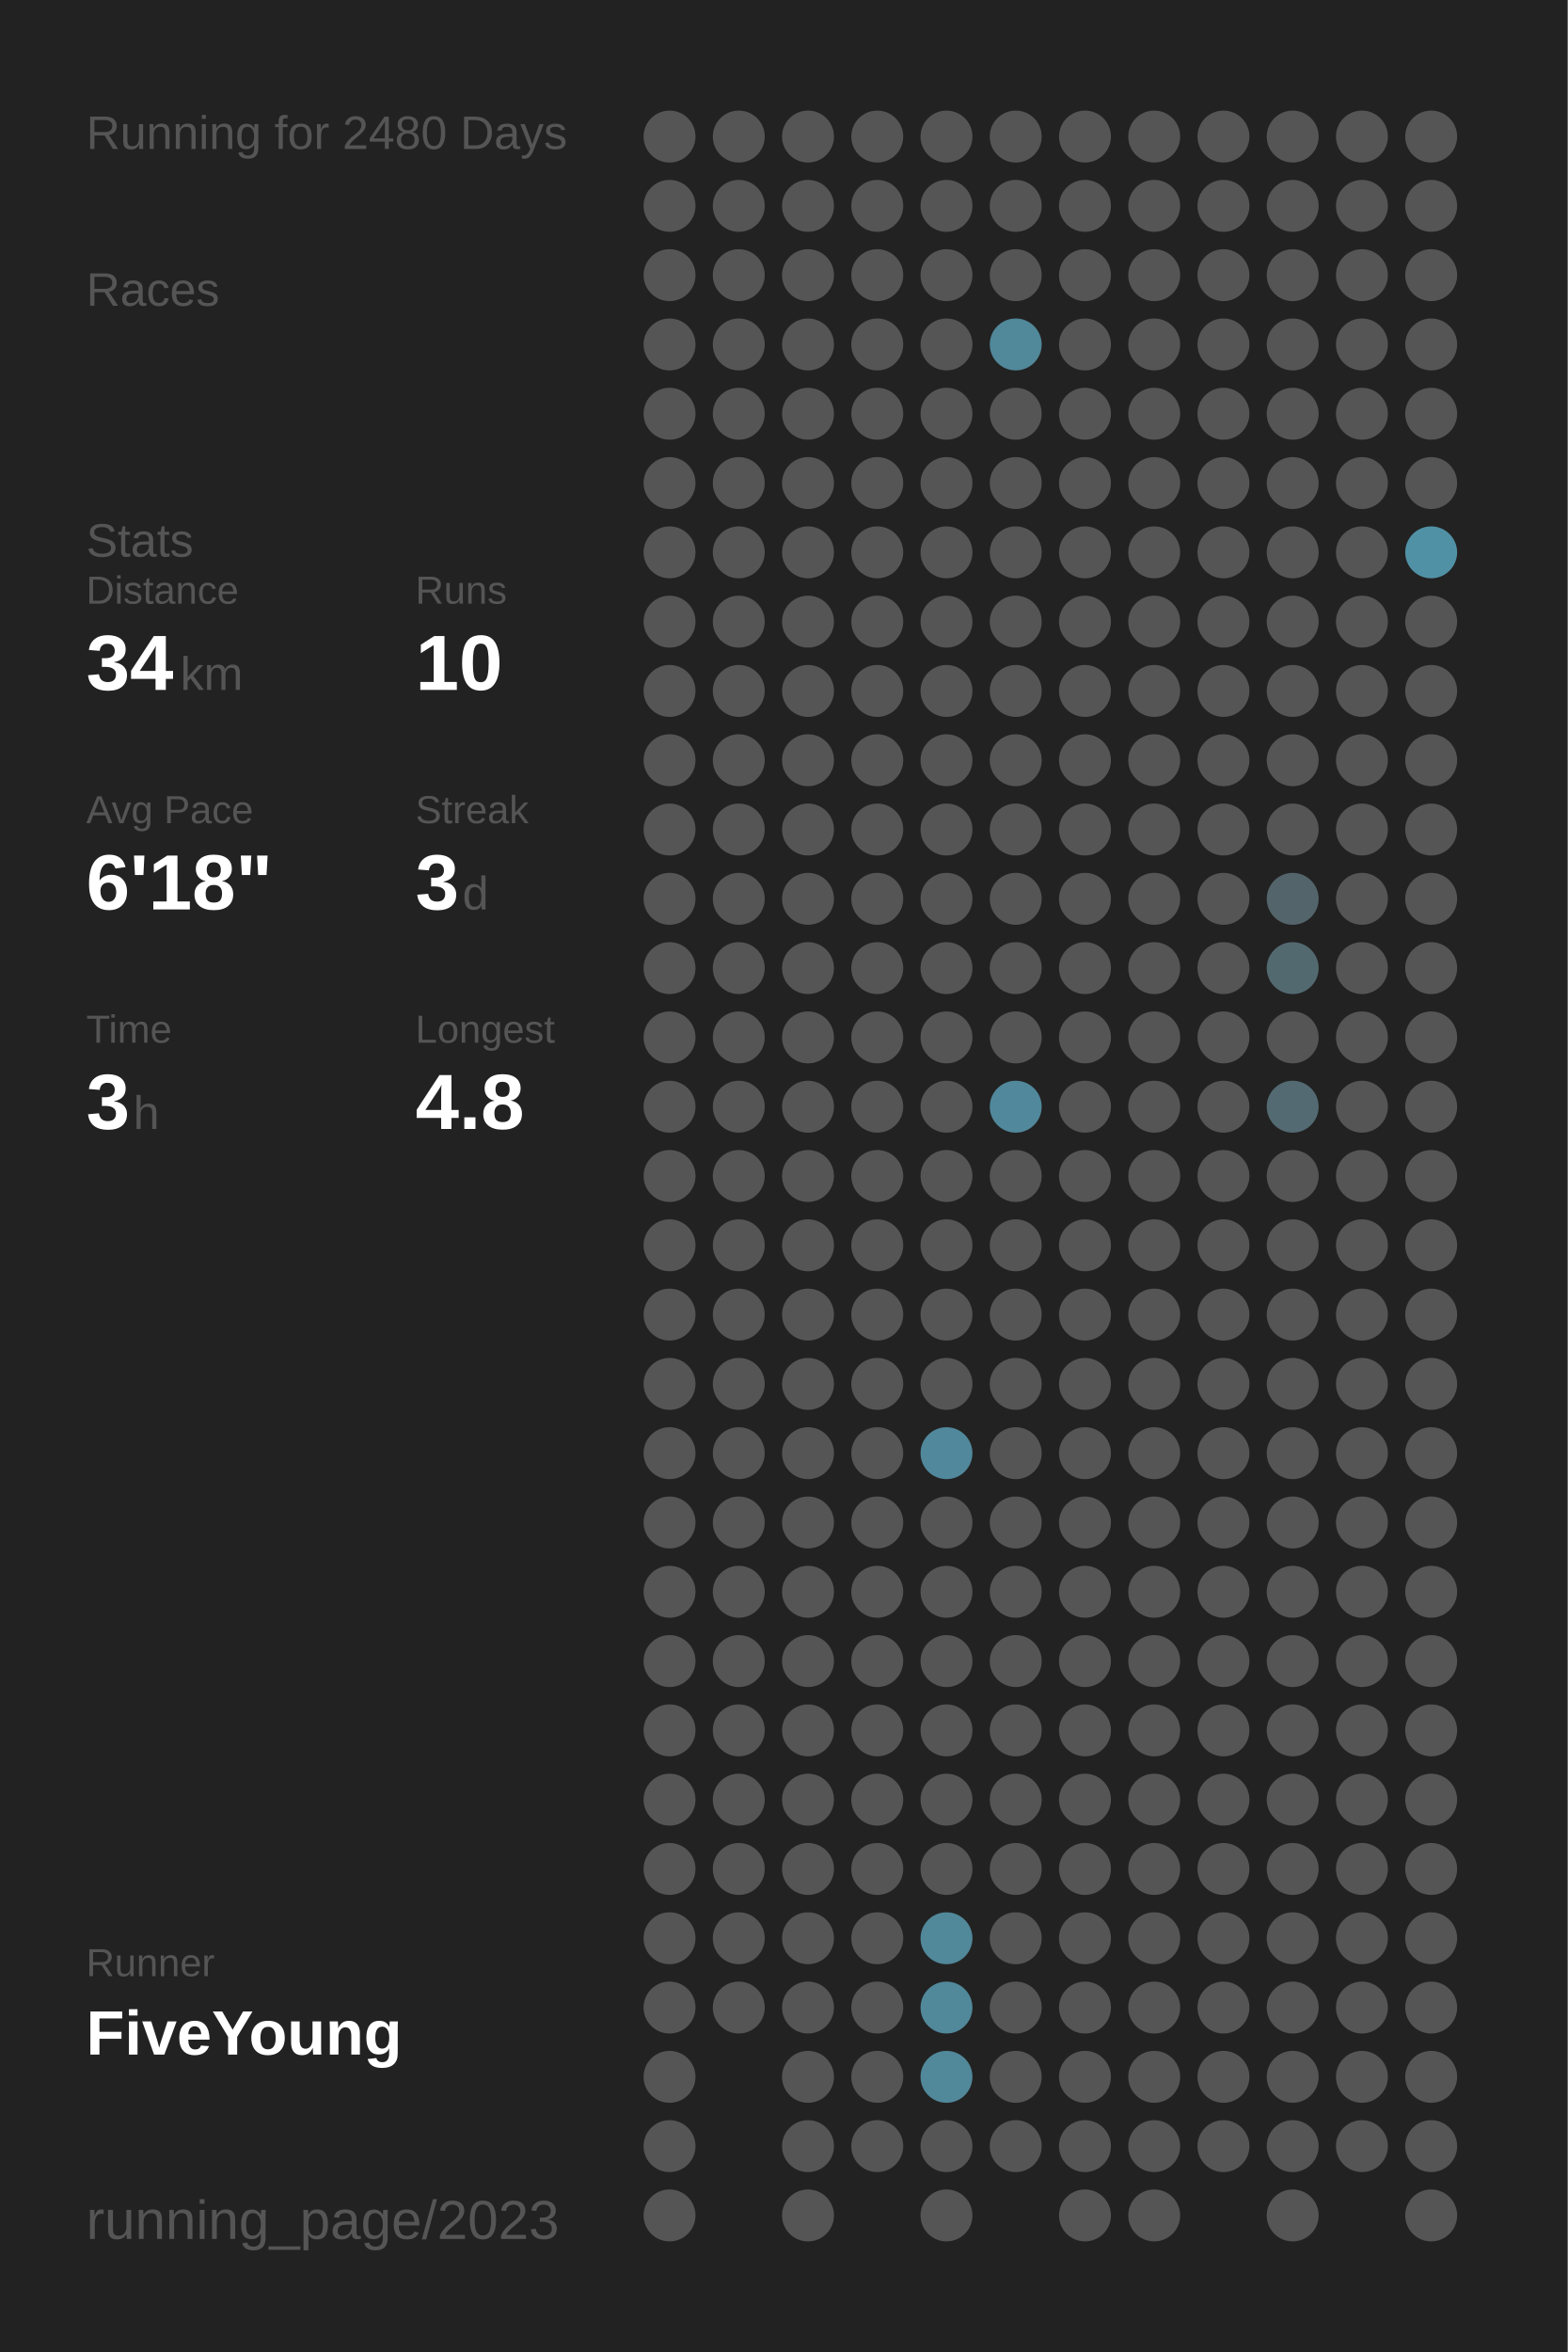
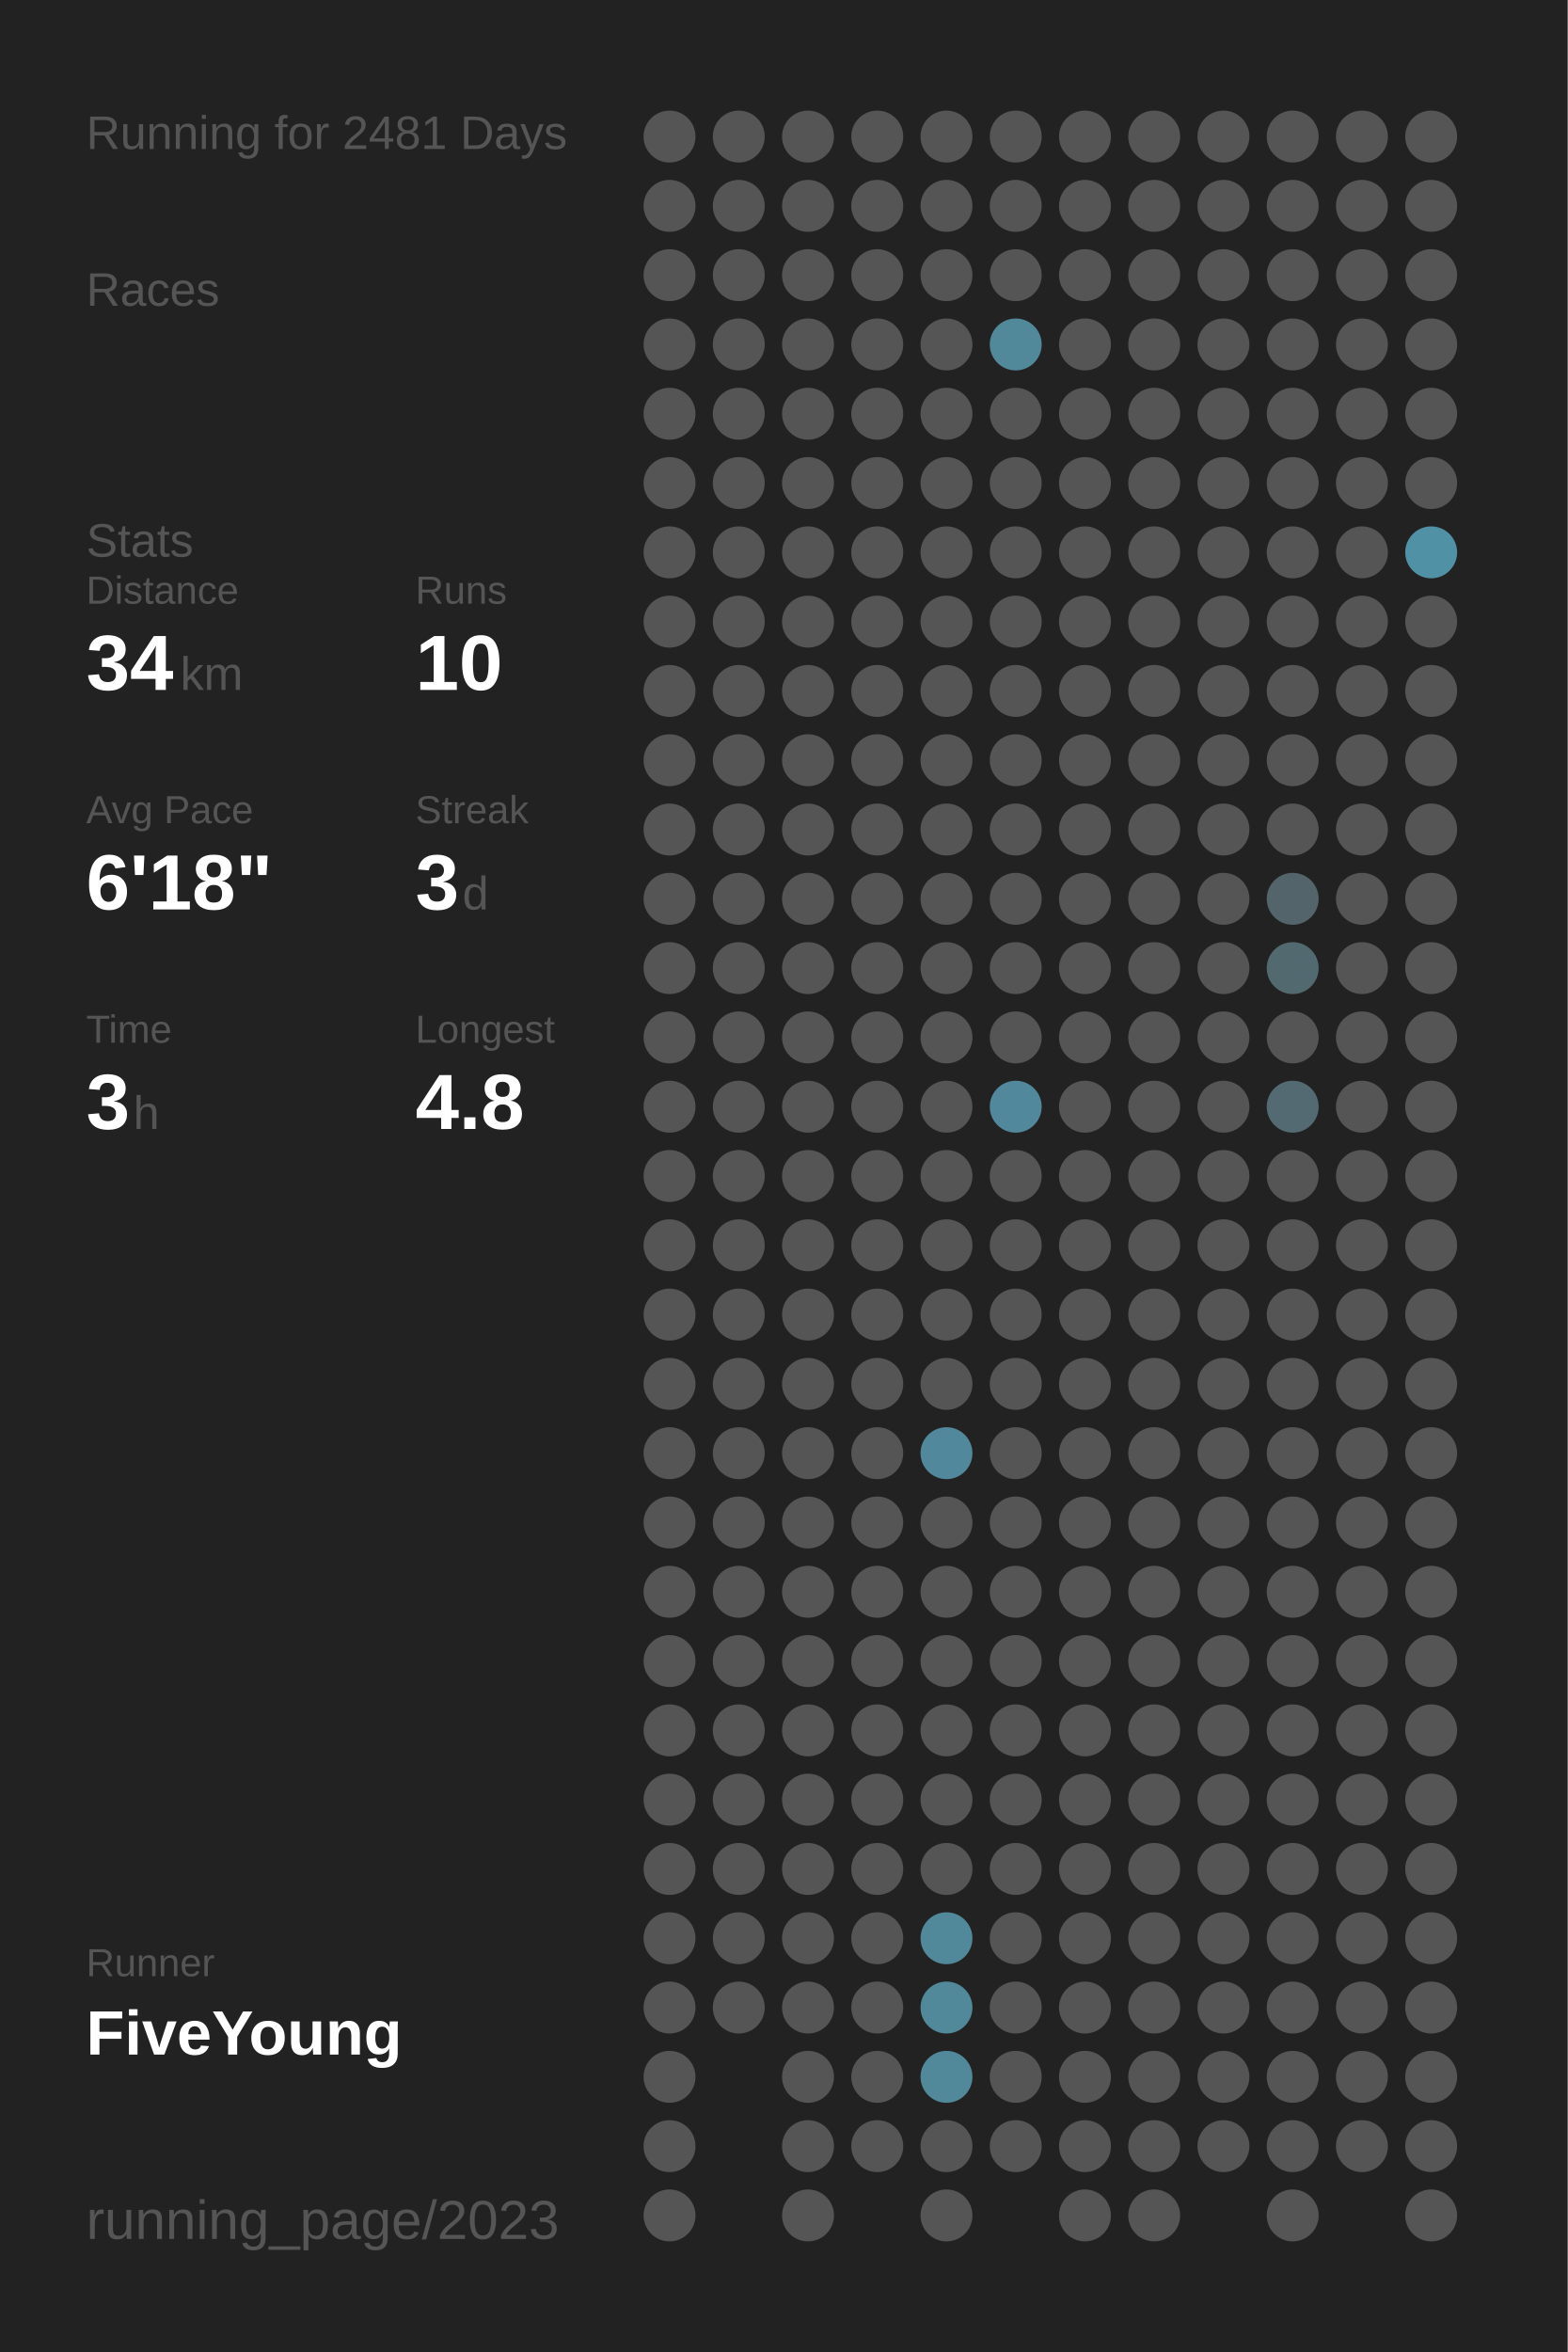
<svg xmlns="http://www.w3.org/2000/svg" baseProfile="full" height="300mm" version="1.1" viewBox="0,0,200,300" width="200mm">
  <defs />
  <rect fill="#222222" height="300" width="200" x="0" y="0" />
-   <text fill="#555555" style="font-size:6px; font-family:Arial;" x="11" y="19">Running for 2480 Days</text>
+   <text fill="#555555" style="font-size:6px; font-family:Arial;" x="11" y="19">Running for 2481 Days</text>
  <text fill="#555555" style="font-size:6px; font-family:Arial;" x="11" y="39">Races</text>
  <text fill="#555555" style="font-size:6px; font-family:Arial;" x="11" y="71">Stats</text>
  <text fill="#555555" style="font-size:5px; font-family:Arial;" x="11" y="77">Distance</text>
  <text fill="#FFFFFF" style="font-size:10px; font-family:Arial; font-weight:bold;" x="11" y="88">34</text>
  <text fill="#555555" style="font-size:6px; font-family:Arial;" x="23" y="88">km</text>
  <text fill="#555555" style="font-size:5px; font-family:Arial;" x="53" y="77">Runs</text>
  <text fill="#FFFFFF" style="font-size:10px; font-family:Arial; font-weight:bold;" x="53" y="88">10</text>
  <text fill="#555555" style="font-size:5px; font-family:Arial;" x="11" y="105">Avg Pace</text>
  <text fill="#FFFFFF" style="font-size:10px; font-family:Arial; font-weight:bold;" x="11" y="116">6'18"</text>
  <text fill="#555555" style="font-size:5px; font-family:Arial;" x="53" y="105">Streak</text>
  <text fill="#FFFFFF" style="font-size:10px; font-family:Arial; font-weight:bold;" x="53" y="116">3</text>
  <text fill="#555555" style="font-size:6px; font-family:Arial;" x="59" y="116">d</text>
  <text fill="#555555" style="font-size:5px; font-family:Arial;" x="11" y="133">Time</text>
  <text fill="#FFFFFF" style="font-size:10px; font-family:Arial; font-weight:bold;" x="11" y="144">3</text>
  <text fill="#555555" style="font-size:6px; font-family:Arial;" x="17" y="144">h</text>
  <text fill="#555555" style="font-size:5px; font-family:Arial;" x="53" y="133">Longest</text>
  <text fill="#FFFFFF" style="font-size:10px; font-family:Arial; font-weight:bold;" x="53" y="144">4.8</text>
  <text fill="#555555" style="font-size:5px; font-family:Arial;" x="11" y="252.065">Runner</text>
  <text fill="#FFFFFF" style="font-size:8px; font-family:Arial; font-weight:bold;" x="11" y="262.065">FiveYoung</text>
  <text fill="#555555" style="font-size:7px; font-family:Arial;" x="11" y="285.581">running_page/2023</text>
  <circle cx="85.417" cy="17.419" fill="#555555" r="3.312" />
  <circle cx="85.417" cy="26.258" fill="#555555" r="3.312" />
  <circle cx="85.417" cy="35.097" fill="#555555" r="3.312" />
  <circle cx="85.417" cy="43.935" fill="#555555" r="3.312" />
  <circle cx="85.417" cy="52.774" fill="#555555" r="3.312" />
  <circle cx="85.417" cy="61.613" fill="#555555" r="3.312" />
  <circle cx="85.417" cy="70.452" fill="#555555" r="3.312" />
  <circle cx="85.417" cy="79.29" fill="#555555" r="3.312" />
  <circle cx="85.417" cy="88.129" fill="#555555" r="3.312" />
  <circle cx="85.417" cy="96.968" fill="#555555" r="3.312" />
  <circle cx="85.417" cy="105.806" fill="#555555" r="3.312" />
  <circle cx="85.417" cy="114.645" fill="#555555" r="3.312" />
  <circle cx="85.417" cy="123.484" fill="#555555" r="3.312" />
  <circle cx="85.417" cy="132.323" fill="#555555" r="3.312" />
  <circle cx="85.417" cy="141.161" fill="#555555" r="3.312" />
  <circle cx="85.417" cy="150" fill="#555555" r="3.312" />
  <circle cx="85.417" cy="158.839" fill="#555555" r="3.312" />
  <circle cx="85.417" cy="167.677" fill="#555555" r="3.312" />
  <circle cx="85.417" cy="176.516" fill="#555555" r="3.312" />
  <circle cx="85.417" cy="185.355" fill="#555555" r="3.312" />
  <circle cx="85.417" cy="194.194" fill="#555555" r="3.312" />
  <circle cx="85.417" cy="203.032" fill="#555555" r="3.312" />
  <circle cx="85.417" cy="211.871" fill="#555555" r="3.312" />
  <circle cx="85.417" cy="220.71" fill="#555555" r="3.312" />
  <circle cx="85.417" cy="229.548" fill="#555555" r="3.312" />
  <circle cx="85.417" cy="238.387" fill="#555555" r="3.312" />
  <circle cx="85.417" cy="247.226" fill="#555555" r="3.312" />
  <circle cx="85.417" cy="256.065" fill="#555555" r="3.312" />
  <circle cx="85.417" cy="264.903" fill="#555555" r="3.312" />
  <circle cx="85.417" cy="273.742" fill="#555555" r="3.312" />
  <circle cx="85.417" cy="282.581" fill="#555555" r="3.312" />
  <circle cx="94.25" cy="17.419" fill="#555555" r="3.312" />
  <circle cx="94.25" cy="26.258" fill="#555555" r="3.312" />
  <circle cx="94.25" cy="35.097" fill="#555555" r="3.312" />
  <circle cx="94.25" cy="43.935" fill="#555555" r="3.312" />
  <circle cx="94.25" cy="52.774" fill="#555555" r="3.312" />
  <circle cx="94.25" cy="61.613" fill="#555555" r="3.312" />
  <circle cx="94.25" cy="70.452" fill="#555555" r="3.312" />
  <circle cx="94.25" cy="79.29" fill="#555555" r="3.312" />
  <circle cx="94.25" cy="88.129" fill="#555555" r="3.312" />
  <circle cx="94.25" cy="96.968" fill="#555555" r="3.312" />
  <circle cx="94.25" cy="105.806" fill="#555555" r="3.312" />
  <circle cx="94.25" cy="114.645" fill="#555555" r="3.312" />
  <circle cx="94.25" cy="123.484" fill="#555555" r="3.312" />
  <circle cx="94.25" cy="132.323" fill="#555555" r="3.312" />
  <circle cx="94.25" cy="141.161" fill="#555555" r="3.312" />
  <circle cx="94.25" cy="150" fill="#555555" r="3.312" />
  <circle cx="94.25" cy="158.839" fill="#555555" r="3.312" />
  <circle cx="94.25" cy="167.677" fill="#555555" r="3.312" />
  <circle cx="94.25" cy="176.516" fill="#555555" r="3.312" />
  <circle cx="94.25" cy="185.355" fill="#555555" r="3.312" />
  <circle cx="94.25" cy="194.194" fill="#555555" r="3.312" />
  <circle cx="94.25" cy="203.032" fill="#555555" r="3.312" />
  <circle cx="94.25" cy="211.871" fill="#555555" r="3.312" />
  <circle cx="94.25" cy="220.71" fill="#555555" r="3.312" />
  <circle cx="94.25" cy="229.548" fill="#555555" r="3.312" />
  <circle cx="94.25" cy="238.387" fill="#555555" r="3.312" />
  <circle cx="94.25" cy="247.226" fill="#555555" r="3.312" />
  <circle cx="94.25" cy="256.065" fill="#555555" r="3.312" />
  <circle cx="103.083" cy="17.419" fill="#555555" r="3.312" />
  <circle cx="103.083" cy="26.258" fill="#555555" r="3.312" />
  <circle cx="103.083" cy="35.097" fill="#555555" r="3.312" />
  <circle cx="103.083" cy="43.935" fill="#555555" r="3.312" />
  <circle cx="103.083" cy="52.774" fill="#555555" r="3.312" />
  <circle cx="103.083" cy="61.613" fill="#555555" r="3.312" />
  <circle cx="103.083" cy="70.452" fill="#555555" r="3.312" />
  <circle cx="103.083" cy="79.29" fill="#555555" r="3.312" />
  <circle cx="103.083" cy="88.129" fill="#555555" r="3.312" />
  <circle cx="103.083" cy="96.968" fill="#555555" r="3.312" />
  <circle cx="103.083" cy="105.806" fill="#555555" r="3.312" />
  <circle cx="103.083" cy="114.645" fill="#555555" r="3.312" />
  <circle cx="103.083" cy="123.484" fill="#555555" r="3.312" />
  <circle cx="103.083" cy="132.323" fill="#555555" r="3.312" />
  <circle cx="103.083" cy="141.161" fill="#555555" r="3.312" />
  <circle cx="103.083" cy="150" fill="#555555" r="3.312" />
  <circle cx="103.083" cy="158.839" fill="#555555" r="3.312" />
  <circle cx="103.083" cy="167.677" fill="#555555" r="3.312" />
  <circle cx="103.083" cy="176.516" fill="#555555" r="3.312" />
  <circle cx="103.083" cy="185.355" fill="#555555" r="3.312" />
  <circle cx="103.083" cy="194.194" fill="#555555" r="3.312" />
  <circle cx="103.083" cy="203.032" fill="#555555" r="3.312" />
  <circle cx="103.083" cy="211.871" fill="#555555" r="3.312" />
  <circle cx="103.083" cy="220.71" fill="#555555" r="3.312" />
  <circle cx="103.083" cy="229.548" fill="#555555" r="3.312" />
  <circle cx="103.083" cy="238.387" fill="#555555" r="3.312" />
  <circle cx="103.083" cy="247.226" fill="#555555" r="3.312" />
  <circle cx="103.083" cy="256.065" fill="#555555" r="3.312" />
  <circle cx="103.083" cy="264.903" fill="#555555" r="3.312" />
  <circle cx="103.083" cy="273.742" fill="#555555" r="3.312" />
  <circle cx="103.083" cy="282.581" fill="#555555" r="3.312" />
  <circle cx="111.917" cy="17.419" fill="#555555" r="3.312" />
  <circle cx="111.917" cy="26.258" fill="#555555" r="3.312" />
  <circle cx="111.917" cy="35.097" fill="#555555" r="3.312" />
  <circle cx="111.917" cy="43.935" fill="#555555" r="3.312" />
  <circle cx="111.917" cy="52.774" fill="#555555" r="3.312" />
  <circle cx="111.917" cy="61.613" fill="#555555" r="3.312" />
  <circle cx="111.917" cy="70.452" fill="#555555" r="3.312" />
  <circle cx="111.917" cy="79.29" fill="#555555" r="3.312" />
  <circle cx="111.917" cy="88.129" fill="#555555" r="3.312" />
  <circle cx="111.917" cy="96.968" fill="#555555" r="3.312" />
  <circle cx="111.917" cy="105.806" fill="#555555" r="3.312" />
  <circle cx="111.917" cy="114.645" fill="#555555" r="3.312" />
  <circle cx="111.917" cy="123.484" fill="#555555" r="3.312" />
  <circle cx="111.917" cy="132.323" fill="#555555" r="3.312" />
  <circle cx="111.917" cy="141.161" fill="#555555" r="3.312" />
  <circle cx="111.917" cy="150" fill="#555555" r="3.312" />
  <circle cx="111.917" cy="158.839" fill="#555555" r="3.312" />
  <circle cx="111.917" cy="167.677" fill="#555555" r="3.312" />
  <circle cx="111.917" cy="176.516" fill="#555555" r="3.312" />
  <circle cx="111.917" cy="185.355" fill="#555555" r="3.312" />
  <circle cx="111.917" cy="194.194" fill="#555555" r="3.312" />
  <circle cx="111.917" cy="203.032" fill="#555555" r="3.312" />
  <circle cx="111.917" cy="211.871" fill="#555555" r="3.312" />
  <circle cx="111.917" cy="220.71" fill="#555555" r="3.312" />
  <circle cx="111.917" cy="229.548" fill="#555555" r="3.312" />
  <circle cx="111.917" cy="238.387" fill="#555555" r="3.312" />
  <circle cx="111.917" cy="247.226" fill="#555555" r="3.312" />
  <circle cx="111.917" cy="256.065" fill="#555555" r="3.312" />
  <circle cx="111.917" cy="264.903" fill="#555555" r="3.312" />
  <circle cx="111.917" cy="273.742" fill="#555555" r="3.312" />
  <circle cx="120.75" cy="17.419" fill="#555555" r="3.312" />
  <circle cx="120.75" cy="26.258" fill="#555555" r="3.312" />
  <circle cx="120.75" cy="35.097" fill="#555555" r="3.312" />
  <circle cx="120.75" cy="43.935" fill="#555555" r="3.312" />
  <circle cx="120.75" cy="52.774" fill="#555555" r="3.312" />
  <circle cx="120.75" cy="61.613" fill="#555555" r="3.312" />
  <circle cx="120.75" cy="70.452" fill="#555555" r="3.312" />
  <circle cx="120.75" cy="79.29" fill="#555555" r="3.312" />
  <circle cx="120.75" cy="88.129" fill="#555555" r="3.312" />
  <circle cx="120.75" cy="96.968" fill="#555555" r="3.312" />
  <circle cx="120.75" cy="105.806" fill="#555555" r="3.312" />
  <circle cx="120.75" cy="114.645" fill="#555555" r="3.312" />
  <circle cx="120.75" cy="123.484" fill="#555555" r="3.312" />
  <circle cx="120.75" cy="132.323" fill="#555555" r="3.312" />
  <circle cx="120.75" cy="141.161" fill="#555555" r="3.312" />
  <circle cx="120.75" cy="150" fill="#555555" r="3.312" />
  <circle cx="120.75" cy="158.839" fill="#555555" r="3.312" />
  <circle cx="120.75" cy="167.677" fill="#555555" r="3.312" />
  <circle cx="120.75" cy="176.516" fill="#555555" r="3.312" />
  <circle cx="120.75" cy="185.355" fill="#51889b" r="3.312" />
  <circle cx="120.75" cy="194.194" fill="#555555" r="3.312" />
  <circle cx="120.75" cy="203.032" fill="#555555" r="3.312" />
  <circle cx="120.75" cy="211.871" fill="#555555" r="3.312" />
  <circle cx="120.75" cy="220.71" fill="#555555" r="3.312" />
  <circle cx="120.75" cy="229.548" fill="#555555" r="3.312" />
  <circle cx="120.75" cy="238.387" fill="#555555" r="3.312" />
  <circle cx="120.75" cy="247.226" fill="#51889a" r="3.312" />
  <circle cx="120.75" cy="256.065" fill="#51889a" r="3.312" />
  <circle cx="120.75" cy="264.903" fill="#51889a" r="3.312" />
  <circle cx="120.75" cy="273.742" fill="#555555" r="3.312" />
  <circle cx="120.75" cy="282.581" fill="#555555" r="3.312" />
  <circle cx="129.583" cy="17.419" fill="#555555" r="3.312" />
  <circle cx="129.583" cy="26.258" fill="#555555" r="3.312" />
  <circle cx="129.583" cy="35.097" fill="#555555" r="3.312" />
  <circle cx="129.583" cy="43.935" fill="#51889a" r="3.312" />
  <circle cx="129.583" cy="52.774" fill="#555555" r="3.312" />
  <circle cx="129.583" cy="61.613" fill="#555555" r="3.312" />
  <circle cx="129.583" cy="70.452" fill="#555555" r="3.312" />
  <circle cx="129.583" cy="79.29" fill="#555555" r="3.312" />
  <circle cx="129.583" cy="88.129" fill="#555555" r="3.312" />
  <circle cx="129.583" cy="96.968" fill="#555555" r="3.312" />
  <circle cx="129.583" cy="105.806" fill="#555555" r="3.312" />
  <circle cx="129.583" cy="114.645" fill="#555555" r="3.312" />
  <circle cx="129.583" cy="123.484" fill="#555555" r="3.312" />
  <circle cx="129.583" cy="132.323" fill="#555555" r="3.312" />
  <circle cx="129.583" cy="141.161" fill="#51889b" r="3.312" />
  <circle cx="129.583" cy="150" fill="#555555" r="3.312" />
  <circle cx="129.583" cy="158.839" fill="#555555" r="3.312" />
  <circle cx="129.583" cy="167.677" fill="#555555" r="3.312" />
  <circle cx="129.583" cy="176.516" fill="#555555" r="3.312" />
  <circle cx="129.583" cy="185.355" fill="#555555" r="3.312" />
  <circle cx="129.583" cy="194.194" fill="#555555" r="3.312" />
  <circle cx="129.583" cy="203.032" fill="#555555" r="3.312" />
  <circle cx="129.583" cy="211.871" fill="#555555" r="3.312" />
  <circle cx="129.583" cy="220.71" fill="#555555" r="3.312" />
  <circle cx="129.583" cy="229.548" fill="#555555" r="3.312" />
  <circle cx="129.583" cy="238.387" fill="#555555" r="3.312" />
  <circle cx="129.583" cy="247.226" fill="#555555" r="3.312" />
  <circle cx="129.583" cy="256.065" fill="#555555" r="3.312" />
  <circle cx="129.583" cy="264.903" fill="#555555" r="3.312" />
  <circle cx="129.583" cy="273.742" fill="#555555" r="3.312" />
  <circle cx="138.417" cy="17.419" fill="#555555" r="3.312" />
  <circle cx="138.417" cy="26.258" fill="#555555" r="3.312" />
  <circle cx="138.417" cy="35.097" fill="#555555" r="3.312" />
  <circle cx="138.417" cy="43.935" fill="#555555" r="3.312" />
  <circle cx="138.417" cy="52.774" fill="#555555" r="3.312" />
  <circle cx="138.417" cy="61.613" fill="#555555" r="3.312" />
  <circle cx="138.417" cy="70.452" fill="#555555" r="3.312" />
  <circle cx="138.417" cy="79.29" fill="#555555" r="3.312" />
  <circle cx="138.417" cy="88.129" fill="#555555" r="3.312" />
  <circle cx="138.417" cy="96.968" fill="#555555" r="3.312" />
  <circle cx="138.417" cy="105.806" fill="#555555" r="3.312" />
  <circle cx="138.417" cy="114.645" fill="#555555" r="3.312" />
  <circle cx="138.417" cy="123.484" fill="#555555" r="3.312" />
  <circle cx="138.417" cy="132.323" fill="#555555" r="3.312" />
  <circle cx="138.417" cy="141.161" fill="#555555" r="3.312" />
  <circle cx="138.417" cy="150" fill="#555555" r="3.312" />
  <circle cx="138.417" cy="158.839" fill="#555555" r="3.312" />
  <circle cx="138.417" cy="167.677" fill="#555555" r="3.312" />
  <circle cx="138.417" cy="176.516" fill="#555555" r="3.312" />
  <circle cx="138.417" cy="185.355" fill="#555555" r="3.312" />
  <circle cx="138.417" cy="194.194" fill="#555555" r="3.312" />
  <circle cx="138.417" cy="203.032" fill="#555555" r="3.312" />
  <circle cx="138.417" cy="211.871" fill="#555555" r="3.312" />
  <circle cx="138.417" cy="220.71" fill="#555555" r="3.312" />
  <circle cx="138.417" cy="229.548" fill="#555555" r="3.312" />
  <circle cx="138.417" cy="238.387" fill="#555555" r="3.312" />
  <circle cx="138.417" cy="247.226" fill="#555555" r="3.312" />
  <circle cx="138.417" cy="256.065" fill="#555555" r="3.312" />
  <circle cx="138.417" cy="264.903" fill="#555555" r="3.312" />
  <circle cx="138.417" cy="273.742" fill="#555555" r="3.312" />
  <circle cx="138.417" cy="282.581" fill="#555555" r="3.312" />
  <circle cx="147.25" cy="17.419" fill="#555555" r="3.312" />
  <circle cx="147.25" cy="26.258" fill="#555555" r="3.312" />
  <circle cx="147.25" cy="35.097" fill="#555555" r="3.312" />
  <circle cx="147.25" cy="43.935" fill="#555555" r="3.312" />
  <circle cx="147.25" cy="52.774" fill="#555555" r="3.312" />
  <circle cx="147.25" cy="61.613" fill="#555555" r="3.312" />
  <circle cx="147.25" cy="70.452" fill="#555555" r="3.312" />
  <circle cx="147.25" cy="79.29" fill="#555555" r="3.312" />
  <circle cx="147.25" cy="88.129" fill="#555555" r="3.312" />
  <circle cx="147.25" cy="96.968" fill="#555555" r="3.312" />
  <circle cx="147.25" cy="105.806" fill="#555555" r="3.312" />
  <circle cx="147.25" cy="114.645" fill="#555555" r="3.312" />
  <circle cx="147.25" cy="123.484" fill="#555555" r="3.312" />
  <circle cx="147.25" cy="132.323" fill="#555555" r="3.312" />
  <circle cx="147.25" cy="141.161" fill="#555555" r="3.312" />
  <circle cx="147.25" cy="150" fill="#555555" r="3.312" />
  <circle cx="147.25" cy="158.839" fill="#555555" r="3.312" />
  <circle cx="147.25" cy="167.677" fill="#555555" r="3.312" />
  <circle cx="147.25" cy="176.516" fill="#555555" r="3.312" />
  <circle cx="147.25" cy="185.355" fill="#555555" r="3.312" />
  <circle cx="147.25" cy="194.194" fill="#555555" r="3.312" />
  <circle cx="147.25" cy="203.032" fill="#555555" r="3.312" />
  <circle cx="147.25" cy="211.871" fill="#555555" r="3.312" />
  <circle cx="147.25" cy="220.71" fill="#555555" r="3.312" />
  <circle cx="147.25" cy="229.548" fill="#555555" r="3.312" />
  <circle cx="147.25" cy="238.387" fill="#555555" r="3.312" />
  <circle cx="147.25" cy="247.226" fill="#555555" r="3.312" />
  <circle cx="147.25" cy="256.065" fill="#555555" r="3.312" />
  <circle cx="147.25" cy="264.903" fill="#555555" r="3.312" />
  <circle cx="147.25" cy="273.742" fill="#555555" r="3.312" />
  <circle cx="147.25" cy="282.581" fill="#555555" r="3.312" />
  <circle cx="156.083" cy="17.419" fill="#555555" r="3.312" />
  <circle cx="156.083" cy="26.258" fill="#555555" r="3.312" />
  <circle cx="156.083" cy="35.097" fill="#555555" r="3.312" />
  <circle cx="156.083" cy="43.935" fill="#555555" r="3.312" />
  <circle cx="156.083" cy="52.774" fill="#555555" r="3.312" />
  <circle cx="156.083" cy="61.613" fill="#555555" r="3.312" />
  <circle cx="156.083" cy="70.452" fill="#555555" r="3.312" />
  <circle cx="156.083" cy="79.29" fill="#555555" r="3.312" />
  <circle cx="156.083" cy="88.129" fill="#555555" r="3.312" />
  <circle cx="156.083" cy="96.968" fill="#555555" r="3.312" />
  <circle cx="156.083" cy="105.806" fill="#555555" r="3.312" />
  <circle cx="156.083" cy="114.645" fill="#555555" r="3.312" />
  <circle cx="156.083" cy="123.484" fill="#555555" r="3.312" />
  <circle cx="156.083" cy="132.323" fill="#555555" r="3.312" />
  <circle cx="156.083" cy="141.161" fill="#555555" r="3.312" />
  <circle cx="156.083" cy="150" fill="#555555" r="3.312" />
  <circle cx="156.083" cy="158.839" fill="#555555" r="3.312" />
  <circle cx="156.083" cy="167.677" fill="#555555" r="3.312" />
  <circle cx="156.083" cy="176.516" fill="#555555" r="3.312" />
  <circle cx="156.083" cy="185.355" fill="#555555" r="3.312" />
  <circle cx="156.083" cy="194.194" fill="#555555" r="3.312" />
  <circle cx="156.083" cy="203.032" fill="#555555" r="3.312" />
  <circle cx="156.083" cy="211.871" fill="#555555" r="3.312" />
  <circle cx="156.083" cy="220.71" fill="#555555" r="3.312" />
  <circle cx="156.083" cy="229.548" fill="#555555" r="3.312" />
  <circle cx="156.083" cy="238.387" fill="#555555" r="3.312" />
  <circle cx="156.083" cy="247.226" fill="#555555" r="3.312" />
  <circle cx="156.083" cy="256.065" fill="#555555" r="3.312" />
  <circle cx="156.083" cy="264.903" fill="#555555" r="3.312" />
  <circle cx="156.083" cy="273.742" fill="#555555" r="3.312" />
  <circle cx="164.917" cy="17.419" fill="#555555" r="3.312" />
  <circle cx="164.917" cy="26.258" fill="#555555" r="3.312" />
  <circle cx="164.917" cy="35.097" fill="#555555" r="3.312" />
  <circle cx="164.917" cy="43.935" fill="#555555" r="3.312" />
  <circle cx="164.917" cy="52.774" fill="#555555" r="3.312" />
  <circle cx="164.917" cy="61.613" fill="#555555" r="3.312" />
  <circle cx="164.917" cy="70.452" fill="#555555" r="3.312" />
  <circle cx="164.917" cy="79.29" fill="#555555" r="3.312" />
  <circle cx="164.917" cy="88.129" fill="#555555" r="3.312" />
  <circle cx="164.917" cy="96.968" fill="#555555" r="3.312" />
  <circle cx="164.917" cy="105.806" fill="#555555" r="3.312" />
  <circle cx="164.917" cy="114.645" fill="#53646a" r="3.312" />
  <circle cx="164.917" cy="123.484" fill="#536970" r="3.312" />
  <circle cx="164.917" cy="132.323" fill="#555555" r="3.312" />
  <circle cx="164.917" cy="141.161" fill="#536a72" r="3.312" />
  <circle cx="164.917" cy="150" fill="#555555" r="3.312" />
  <circle cx="164.917" cy="158.839" fill="#555555" r="3.312" />
  <circle cx="164.917" cy="167.677" fill="#555555" r="3.312" />
  <circle cx="164.917" cy="176.516" fill="#555555" r="3.312" />
  <circle cx="164.917" cy="185.355" fill="#555555" r="3.312" />
  <circle cx="164.917" cy="194.194" fill="#555555" r="3.312" />
  <circle cx="164.917" cy="203.032" fill="#555555" r="3.312" />
  <circle cx="164.917" cy="211.871" fill="#555555" r="3.312" />
  <circle cx="164.917" cy="220.71" fill="#555555" r="3.312" />
  <circle cx="164.917" cy="229.548" fill="#555555" r="3.312" />
  <circle cx="164.917" cy="238.387" fill="#555555" r="3.312" />
  <circle cx="164.917" cy="247.226" fill="#555555" r="3.312" />
  <circle cx="164.917" cy="256.065" fill="#555555" r="3.312" />
  <circle cx="164.917" cy="264.903" fill="#555555" r="3.312" />
  <circle cx="164.917" cy="273.742" fill="#555555" r="3.312" />
  <circle cx="164.917" cy="282.581" fill="#555555" r="3.312" />
  <circle cx="173.75" cy="17.419" fill="#555555" r="3.312" />
  <circle cx="173.75" cy="26.258" fill="#555555" r="3.312" />
  <circle cx="173.75" cy="35.097" fill="#555555" r="3.312" />
  <circle cx="173.75" cy="43.935" fill="#555555" r="3.312" />
  <circle cx="173.75" cy="52.774" fill="#555555" r="3.312" />
  <circle cx="173.75" cy="61.613" fill="#555555" r="3.312" />
  <circle cx="173.75" cy="70.452" fill="#555555" r="3.312" />
  <circle cx="173.75" cy="79.29" fill="#555555" r="3.312" />
  <circle cx="173.75" cy="88.129" fill="#555555" r="3.312" />
  <circle cx="173.75" cy="96.968" fill="#555555" r="3.312" />
  <circle cx="173.75" cy="105.806" fill="#555555" r="3.312" />
  <circle cx="173.75" cy="114.645" fill="#555555" r="3.312" />
  <circle cx="173.75" cy="123.484" fill="#555555" r="3.312" />
  <circle cx="173.75" cy="132.323" fill="#555555" r="3.312" />
  <circle cx="173.75" cy="141.161" fill="#555555" r="3.312" />
  <circle cx="173.75" cy="150" fill="#555555" r="3.312" />
  <circle cx="173.75" cy="158.839" fill="#555555" r="3.312" />
  <circle cx="173.75" cy="167.677" fill="#555555" r="3.312" />
  <circle cx="173.75" cy="176.516" fill="#555555" r="3.312" />
  <circle cx="173.75" cy="185.355" fill="#555555" r="3.312" />
  <circle cx="173.75" cy="194.194" fill="#555555" r="3.312" />
  <circle cx="173.75" cy="203.032" fill="#555555" r="3.312" />
  <circle cx="173.75" cy="211.871" fill="#555555" r="3.312" />
  <circle cx="173.75" cy="220.71" fill="#555555" r="3.312" />
  <circle cx="173.75" cy="229.548" fill="#555555" r="3.312" />
  <circle cx="173.75" cy="238.387" fill="#555555" r="3.312" />
  <circle cx="173.75" cy="247.226" fill="#555555" r="3.312" />
  <circle cx="173.75" cy="256.065" fill="#555555" r="3.312" />
  <circle cx="173.75" cy="264.903" fill="#555555" r="3.312" />
  <circle cx="173.75" cy="273.742" fill="#555555" r="3.312" />
  <circle cx="182.583" cy="17.419" fill="#555555" r="3.312" />
  <circle cx="182.583" cy="26.258" fill="#555555" r="3.312" />
  <circle cx="182.583" cy="35.097" fill="#555555" r="3.312" />
  <circle cx="182.583" cy="43.935" fill="#555555" r="3.312" />
  <circle cx="182.583" cy="52.774" fill="#555555" r="3.312" />
  <circle cx="182.583" cy="61.613" fill="#555555" r="3.312" />
  <circle cx="182.583" cy="70.452" fill="#5191a6" r="3.312" />
  <circle cx="182.583" cy="79.29" fill="#555555" r="3.312" />
  <circle cx="182.583" cy="88.129" fill="#555555" r="3.312" />
  <circle cx="182.583" cy="96.968" fill="#555555" r="3.312" />
  <circle cx="182.583" cy="105.806" fill="#555555" r="3.312" />
  <circle cx="182.583" cy="114.645" fill="#555555" r="3.312" />
  <circle cx="182.583" cy="123.484" fill="#555555" r="3.312" />
  <circle cx="182.583" cy="132.323" fill="#555555" r="3.312" />
  <circle cx="182.583" cy="141.161" fill="#555555" r="3.312" />
  <circle cx="182.583" cy="150" fill="#555555" r="3.312" />
  <circle cx="182.583" cy="158.839" fill="#555555" r="3.312" />
  <circle cx="182.583" cy="167.677" fill="#555555" r="3.312" />
  <circle cx="182.583" cy="176.516" fill="#555555" r="3.312" />
  <circle cx="182.583" cy="185.355" fill="#555555" r="3.312" />
  <circle cx="182.583" cy="194.194" fill="#555555" r="3.312" />
  <circle cx="182.583" cy="203.032" fill="#555555" r="3.312" />
  <circle cx="182.583" cy="211.871" fill="#555555" r="3.312" />
  <circle cx="182.583" cy="220.71" fill="#555555" r="3.312" />
  <circle cx="182.583" cy="229.548" fill="#555555" r="3.312" />
  <circle cx="182.583" cy="238.387" fill="#555555" r="3.312" />
  <circle cx="182.583" cy="247.226" fill="#555555" r="3.312" />
  <circle cx="182.583" cy="256.065" fill="#555555" r="3.312" />
  <circle cx="182.583" cy="264.903" fill="#555555" r="3.312" />
  <circle cx="182.583" cy="273.742" fill="#555555" r="3.312" />
  <circle cx="182.583" cy="282.581" fill="#555555" r="3.312" />
</svg>
